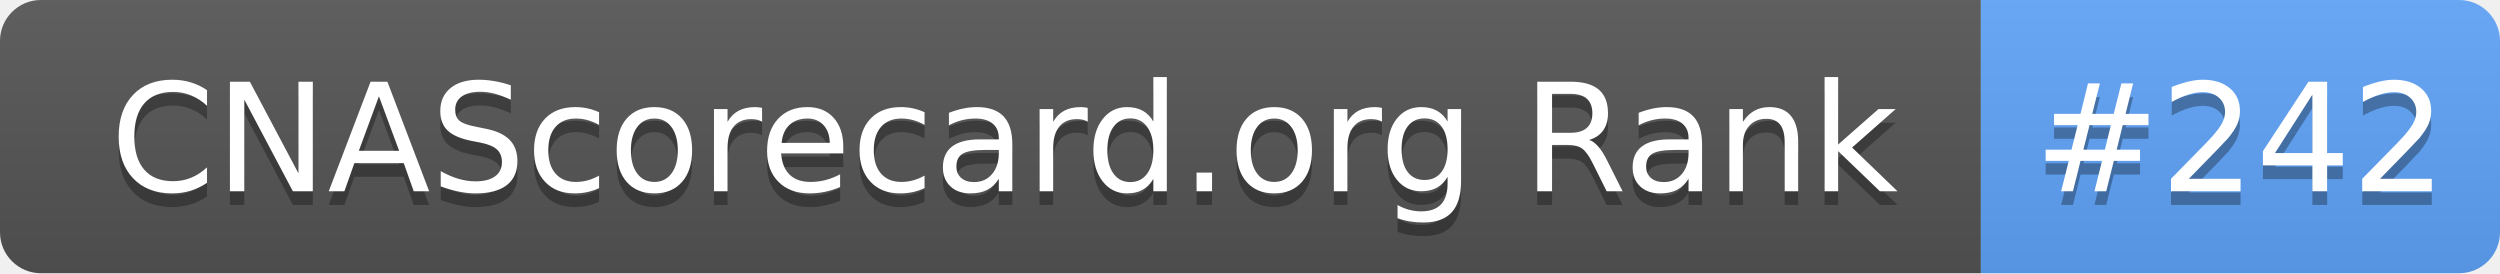
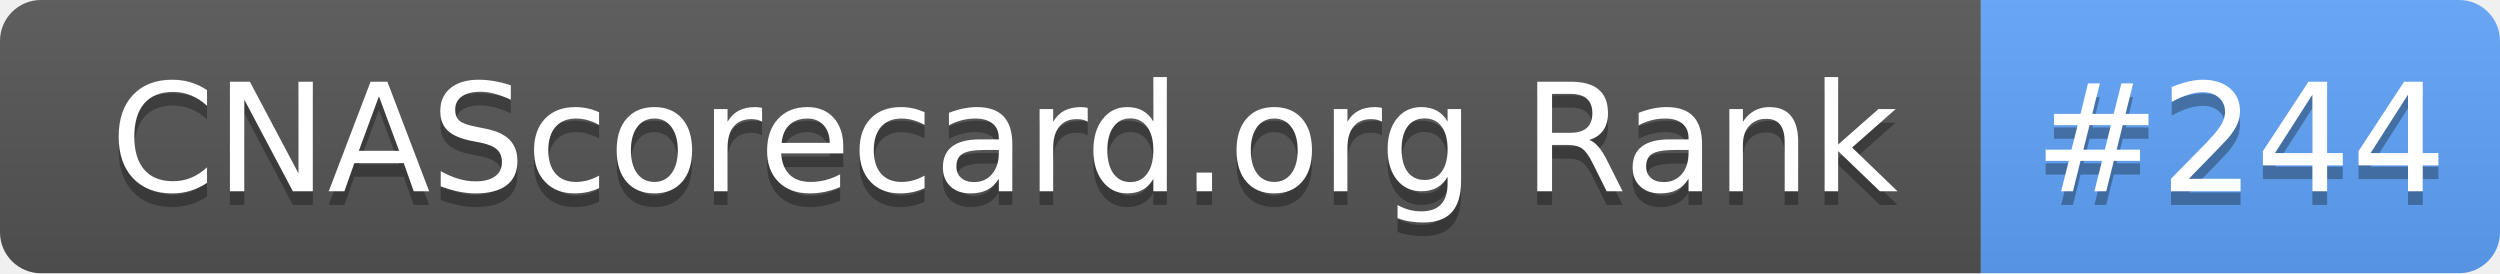
- <svg xmlns="http://www.w3.org/2000/svg" width="183" height="20" role="img" aria-label="CNAScorecard.org Rank: #242">
+ <svg xmlns="http://www.w3.org/2000/svg" width="183" height="20" role="img" aria-label="CNAScorecard.org Rank: #244">
  <linearGradient id="s" x2="0" y2="100%">
    <stop offset="0" stop-color="#bbb" stop-opacity=".1" />
    <stop offset="1" stop-opacity=".1" />
  </linearGradient>
  <clipPath id="r">
    <rect width="183" height="20" rx="3" fill="#fff" />
  </clipPath>
  <g clip-path="url(#r)">
    <rect width="145" height="20" fill="#555" />
    <rect x="145" width="38" height="20" fill="#60A5FA" />
    <rect width="183" height="20" fill="url(#s)" />
  </g>
  <g fill="#fff" text-anchor="middle" font-family="Verdana,Geneva,DejaVu Sans,sans-serif" text-rendering="geometricPrecision" font-size="110">
    <text aria-hidden="true" x="735" y="150" fill="#010101" fill-opacity=".3" transform="scale(.1)" textLength="1350">CNAScorecard.org Rank</text>
    <text x="735" y="140" transform="scale(.1)" fill="#fff" textLength="1350">CNAScorecard.org Rank</text>
-     <text aria-hidden="true" x="1640" y="150" fill="#010101" fill-opacity=".3" transform="scale(.1)" textLength="280">#242</text>
-     <text x="1640" y="140" transform="scale(.1)" fill="#fff" textLength="280">#242</text>
+     <text aria-hidden="true" x="1640" y="150" fill="#010101" fill-opacity=".3" transform="scale(.1)" textLength="280">#244</text>
+     <text x="1640" y="140" transform="scale(.1)" fill="#fff" textLength="280">#244</text>
  </g>
</svg>
